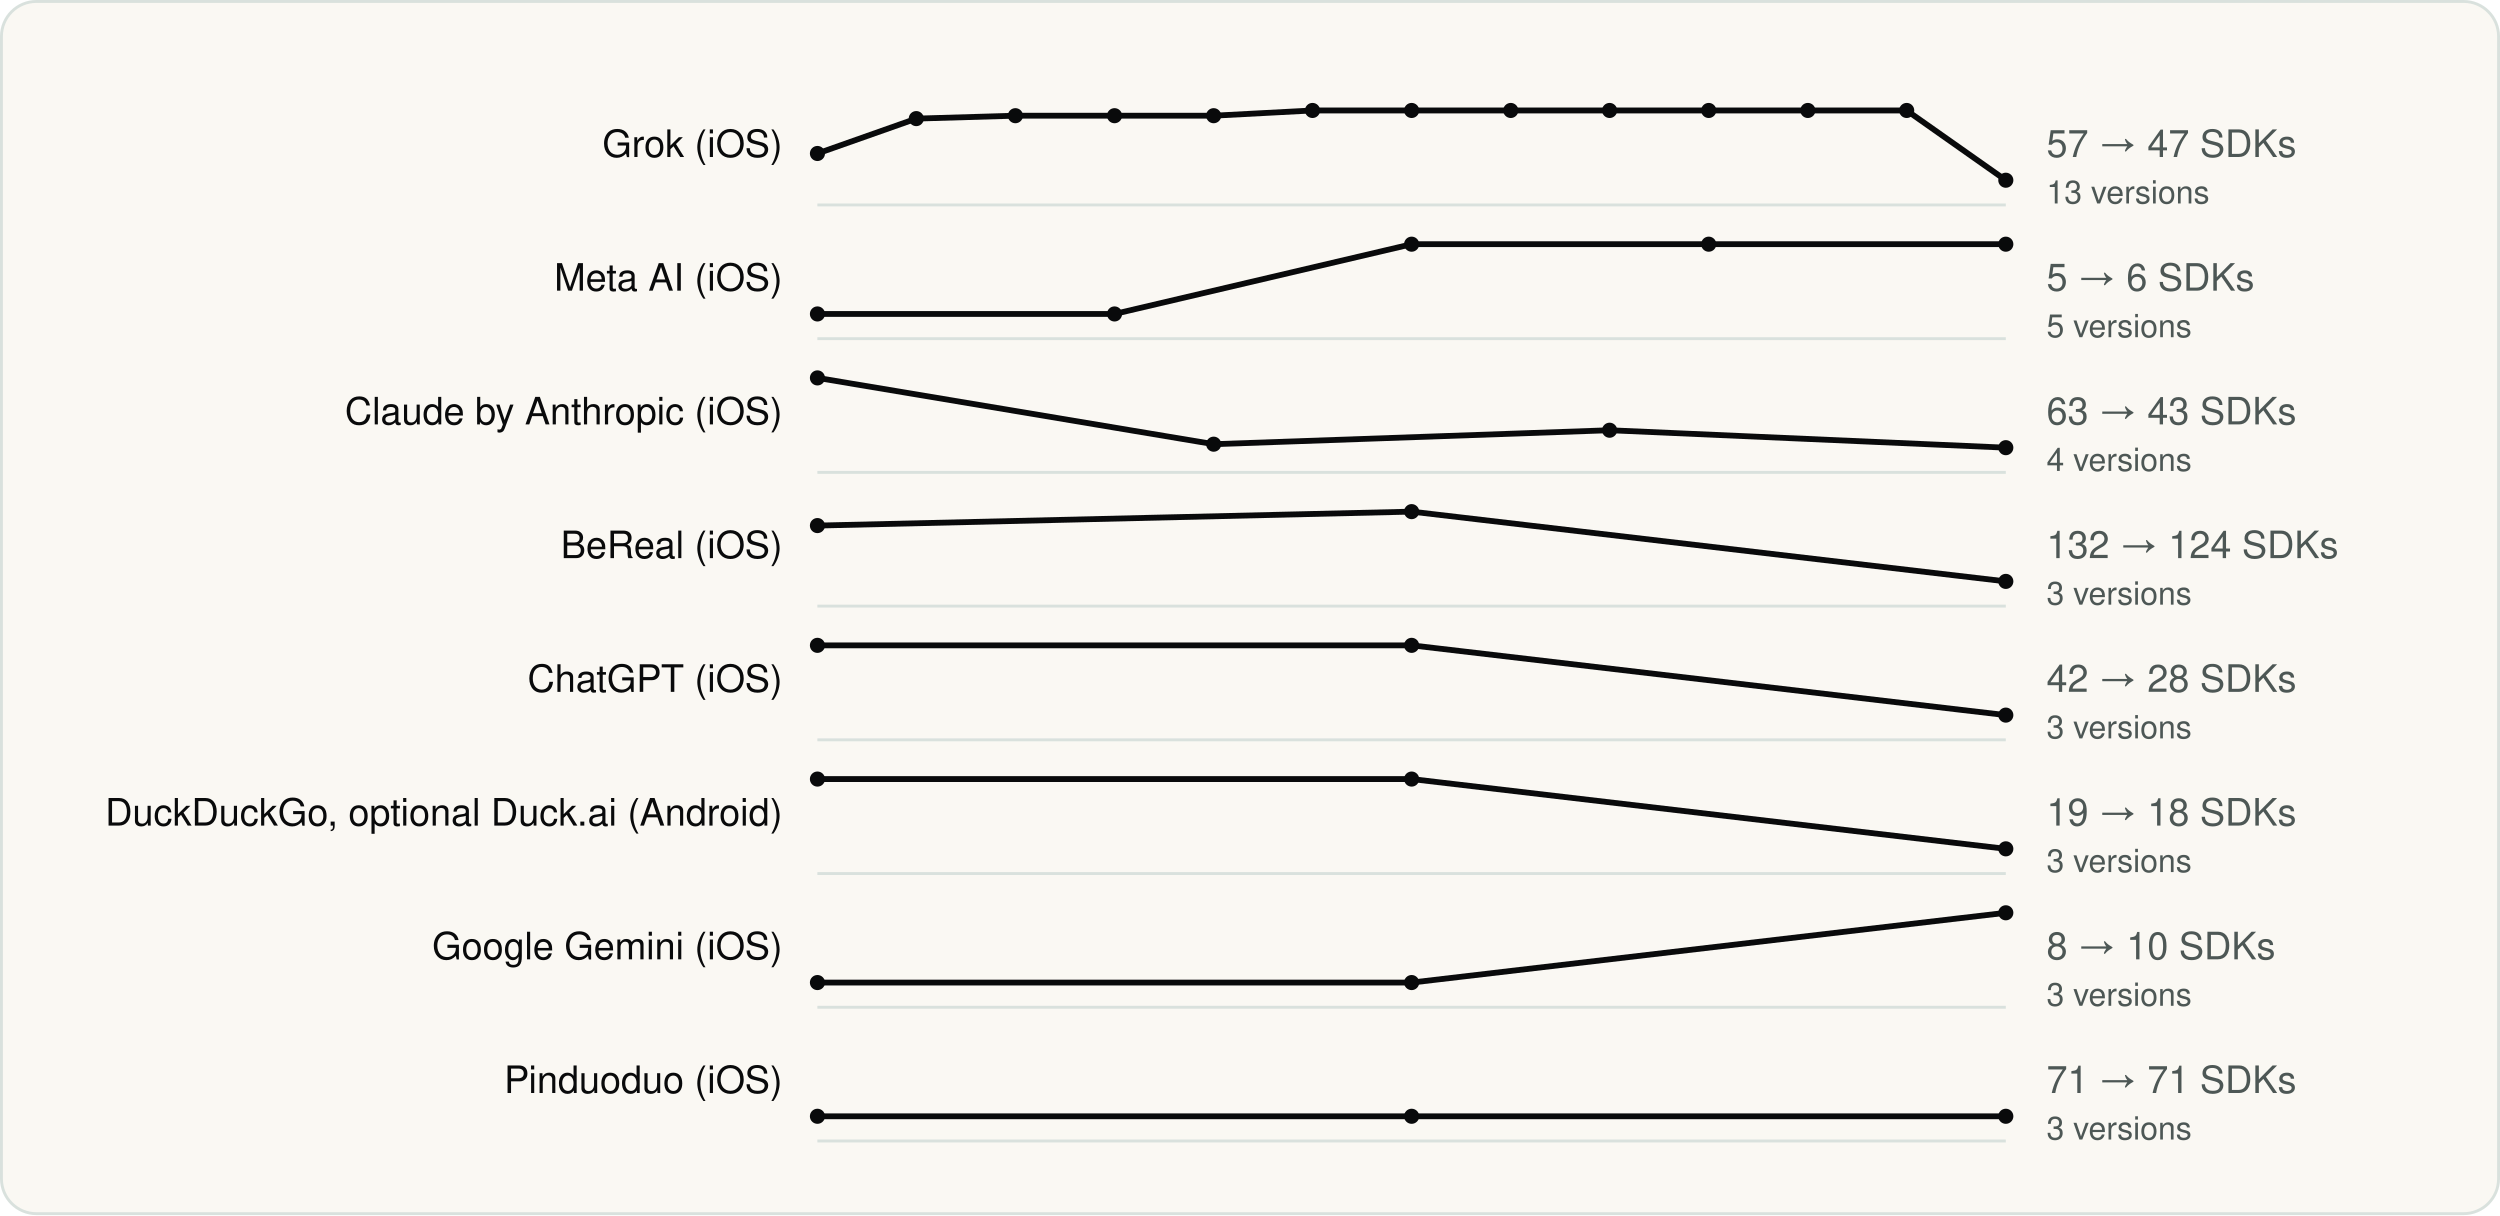
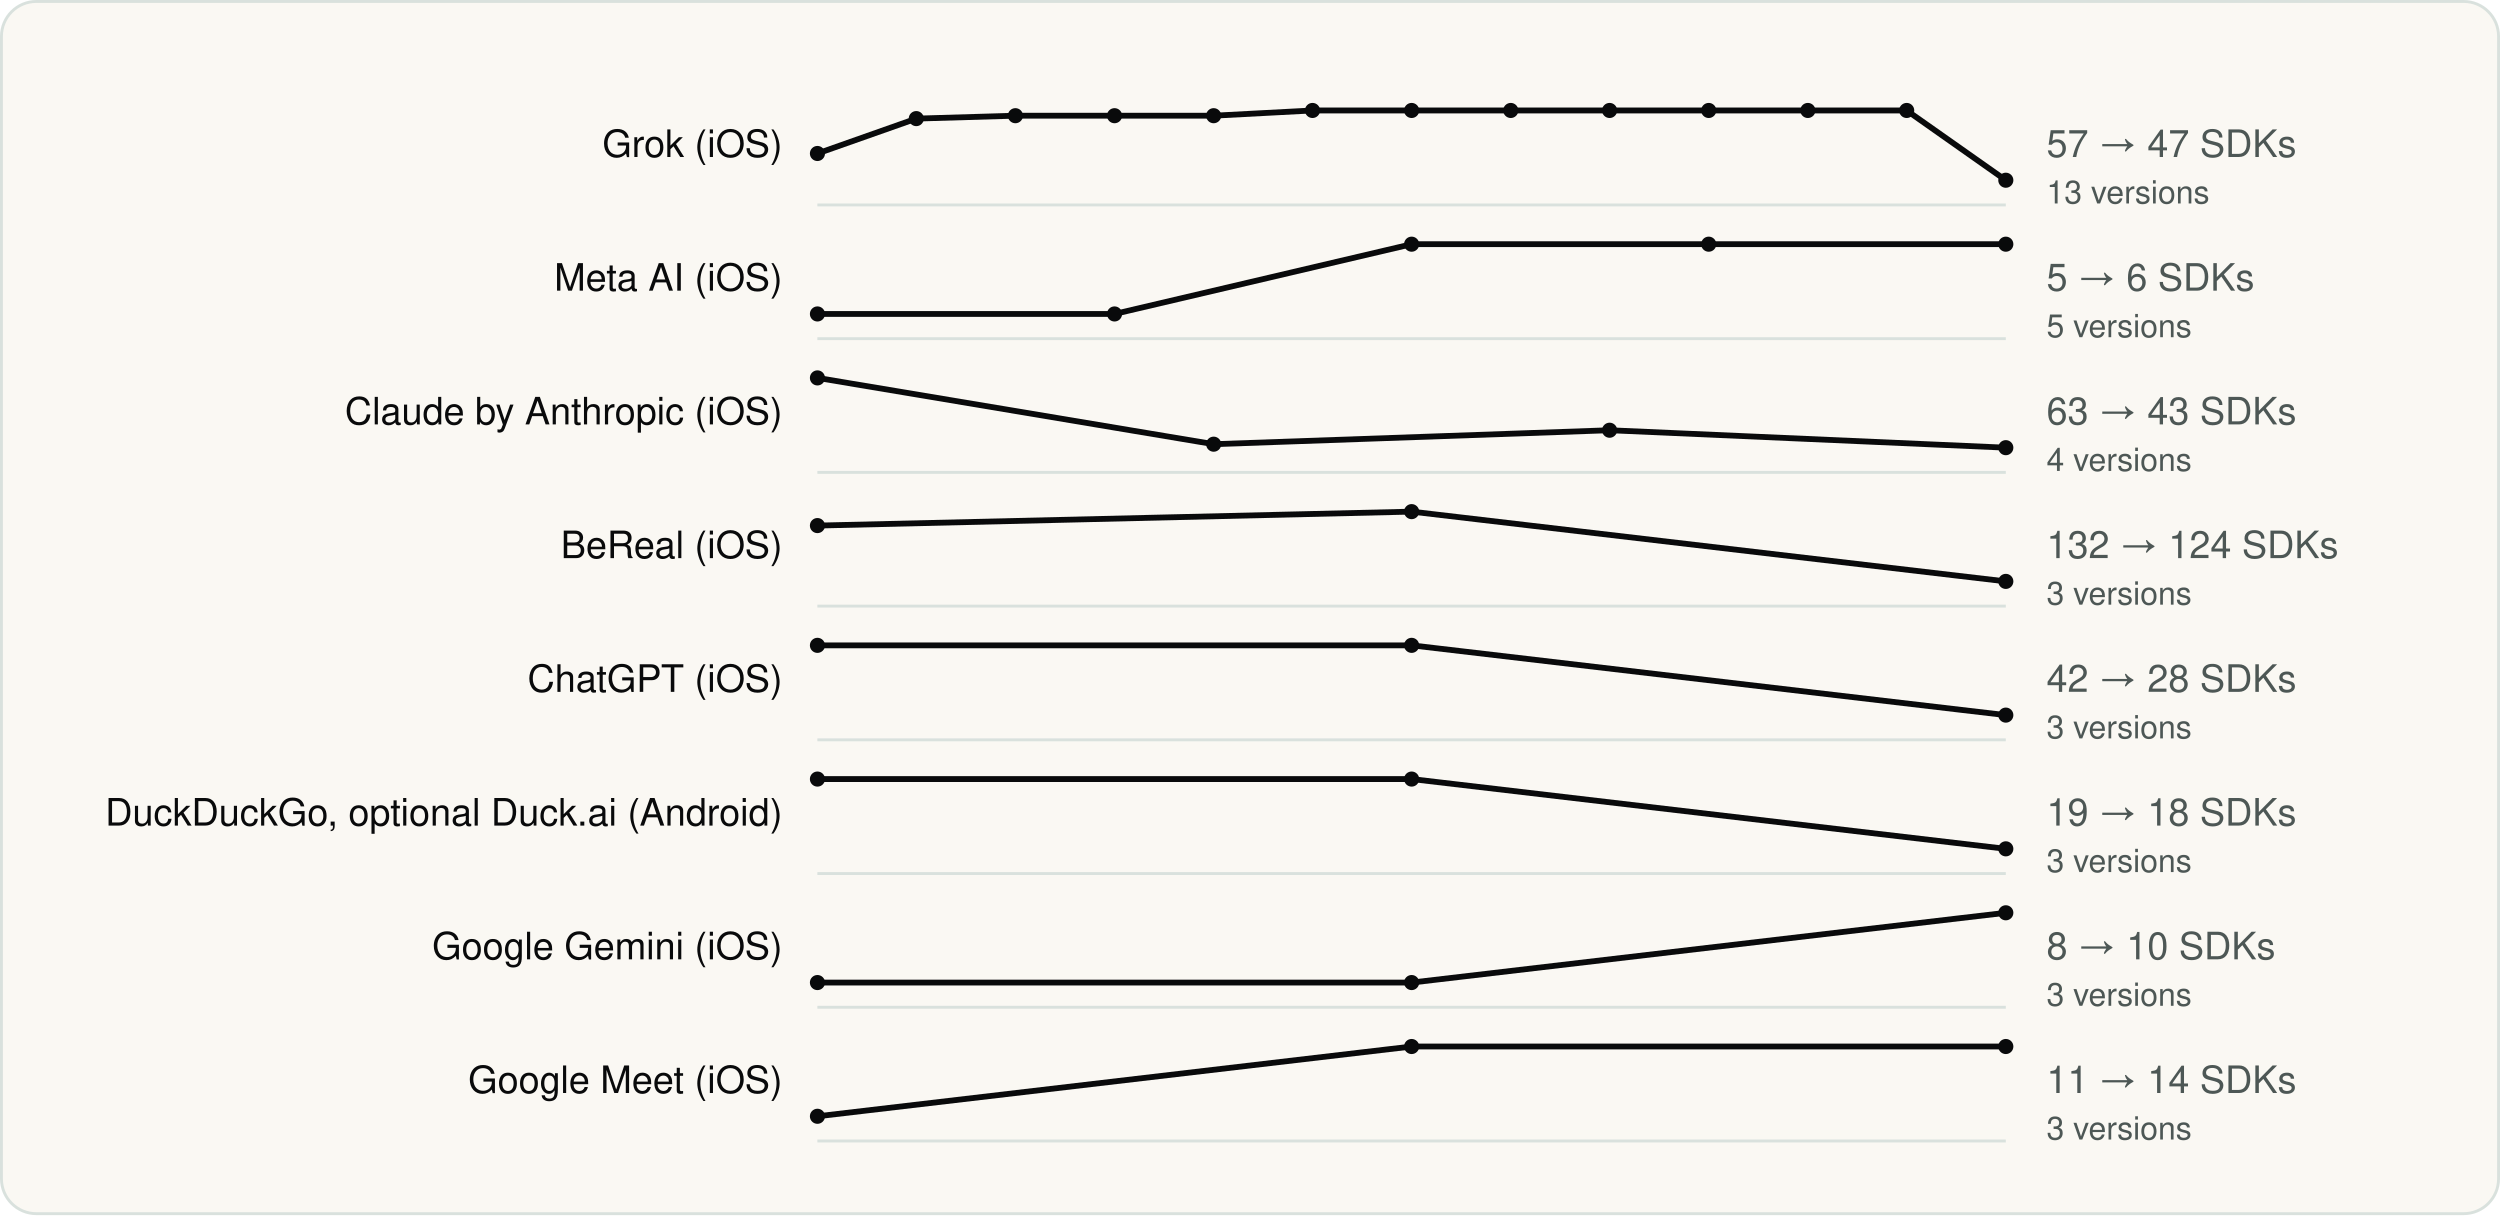
<svg xmlns="http://www.w3.org/2000/svg" viewBox="0 0 860 418" width="860" height="418" role="img" aria-label="SDK count across versions" font-family="Geist, -apple-system, BlinkMacSystemFont, 'Segoe UI', Helvetica, Arial, sans-serif">
  <rect x="0.5" y="0.5" width="859" height="417" rx="12" fill="#FAF8F3" stroke="#D9E1DD" />
  <g transform="translate(20 20)">
    <text x="249.18" y="34" font-size="13" text-anchor="end" fill="#090A0B">Grok (iOS)</text>
    <line x1="261.18" y1="50.5" x2="670.0" y2="50.5" stroke="#D9E1DD" />
    <polyline fill="none" stroke-width="2" stroke-linejoin="round" stroke="#090A0B" points="261.2,32.8 295.2,20.8 329.3,19.8 363.4,19.8 397.5,19.8 431.5,18.0 465.6,18.0 499.7,18.0 533.7,18.0 567.8,18.0 601.9,18.0 635.9,18.0 670.0,42.0" />
    <circle cx="261.2" cy="32.8" r="2.6" fill="#090A0B" />
    <circle cx="295.2" cy="20.8" r="2.6" fill="#090A0B" />
    <circle cx="329.3" cy="19.8" r="2.6" fill="#090A0B" />
    <circle cx="363.4" cy="19.8" r="2.6" fill="#090A0B" />
    <circle cx="397.5" cy="19.8" r="2.6" fill="#090A0B" />
    <circle cx="431.5" cy="18.0" r="2.6" fill="#090A0B" />
    <circle cx="465.6" cy="18.0" r="2.6" fill="#090A0B" />
    <circle cx="499.7" cy="18.0" r="2.6" fill="#090A0B" />
    <circle cx="533.7" cy="18.0" r="2.6" fill="#090A0B" />
    <circle cx="567.8" cy="18.0" r="2.6" fill="#090A0B" />
    <circle cx="601.9" cy="18.0" r="2.6" fill="#090A0B" />
    <circle cx="635.9" cy="18.0" r="2.6" fill="#090A0B" />
    <circle cx="670.0" cy="42.0" r="2.6" fill="#090A0B" />
    <text x="684.0" y="34" font-size="13" fill="#4D5755">57 → 47 SDKs</text>
    <text x="684.0" y="50" font-size="11" fill="#4D5755">13 versions</text>
    <text x="249.18" y="80" font-size="13" text-anchor="end" fill="#090A0B">Meta AI (iOS)</text>
    <line x1="261.18" y1="96.5" x2="670.0" y2="96.5" stroke="#D9E1DD" />
    <polyline fill="none" stroke-width="2" stroke-linejoin="round" stroke="#090A0B" points="261.2,88.0 363.4,88.0 465.6,64.0 567.8,64.0 670.0,64.0" />
    <circle cx="261.2" cy="88.0" r="2.6" fill="#090A0B" />
    <circle cx="363.4" cy="88.0" r="2.6" fill="#090A0B" />
    <circle cx="465.6" cy="64.0" r="2.6" fill="#090A0B" />
    <circle cx="567.8" cy="64.0" r="2.6" fill="#090A0B" />
    <circle cx="670.0" cy="64.0" r="2.6" fill="#090A0B" />
    <text x="684.0" y="80" font-size="13" fill="#4D5755">5 → 6 SDKs</text>
    <text x="684.0" y="96" font-size="11" fill="#4D5755">5 versions</text>
    <text x="249.18" y="126" font-size="13" text-anchor="end" fill="#090A0B">Claude by Anthropic (iOS)</text>
    <line x1="261.18" y1="142.5" x2="670.0" y2="142.5" stroke="#D9E1DD" />
    <polyline fill="none" stroke-width="2" stroke-linejoin="round" stroke="#090A0B" points="261.2,110.0 397.5,132.8 533.7,128.0 670.0,134.0" />
    <circle cx="261.2" cy="110.0" r="2.6" fill="#090A0B" />
    <circle cx="397.5" cy="132.8" r="2.6" fill="#090A0B" />
    <circle cx="533.7" cy="128.0" r="2.6" fill="#090A0B" />
    <circle cx="670.0" cy="134.0" r="2.6" fill="#090A0B" />
    <text x="684.0" y="126" font-size="13" fill="#4D5755">63 → 43 SDKs</text>
    <text x="684.0" y="142" font-size="11" fill="#4D5755">4 versions</text>
    <text x="249.18" y="172" font-size="13" text-anchor="end" fill="#090A0B">BeReal (iOS)</text>
    <line x1="261.18" y1="188.5" x2="670.0" y2="188.5" stroke="#D9E1DD" />
    <polyline fill="none" stroke-width="2" stroke-linejoin="round" stroke="#090A0B" points="261.2,160.8 465.6,156.0 670.0,180.0" />
    <circle cx="261.2" cy="160.8" r="2.6" fill="#090A0B" />
    <circle cx="465.6" cy="156.0" r="2.6" fill="#090A0B" />
    <circle cx="670.0" cy="180.0" r="2.6" fill="#090A0B" />
    <text x="684.0" y="172" font-size="13" fill="#4D5755">132 → 124 SDKs</text>
    <text x="684.0" y="188" font-size="11" fill="#4D5755">3 versions</text>
    <text x="249.18" y="218" font-size="13" text-anchor="end" fill="#090A0B">ChatGPT (iOS)</text>
    <line x1="261.18" y1="234.5" x2="670.0" y2="234.5" stroke="#D9E1DD" />
    <polyline fill="none" stroke-width="2" stroke-linejoin="round" stroke="#090A0B" points="261.2,202.0 465.6,202.0 670.0,226.0" />
    <circle cx="261.2" cy="202.0" r="2.6" fill="#090A0B" />
    <circle cx="465.6" cy="202.0" r="2.6" fill="#090A0B" />
    <circle cx="670.0" cy="226.0" r="2.6" fill="#090A0B" />
    <text x="684.0" y="218" font-size="13" fill="#4D5755">42 → 28 SDKs</text>
    <text x="684.0" y="234" font-size="11" fill="#4D5755">3 versions</text>
    <text x="249.18" y="264" font-size="13" text-anchor="end" fill="#090A0B">DuckDuckGo, optional Duck.ai (Android)</text>
    <line x1="261.18" y1="280.5" x2="670.0" y2="280.5" stroke="#D9E1DD" />
    <polyline fill="none" stroke-width="2" stroke-linejoin="round" stroke="#090A0B" points="261.2,248.0 465.6,248.0 670.0,272.0" />
    <circle cx="261.2" cy="248.0" r="2.6" fill="#090A0B" />
    <circle cx="465.6" cy="248.0" r="2.6" fill="#090A0B" />
    <circle cx="670.0" cy="272.0" r="2.6" fill="#090A0B" />
    <text x="684.0" y="264" font-size="13" fill="#4D5755">19 → 18 SDKs</text>
    <text x="684.0" y="280" font-size="11" fill="#4D5755">3 versions</text>
    <text x="249.18" y="310" font-size="13" text-anchor="end" fill="#090A0B">Google Gemini (iOS)</text>
    <line x1="261.18" y1="326.5" x2="670.0" y2="326.5" stroke="#D9E1DD" />
    <polyline fill="none" stroke-width="2" stroke-linejoin="round" stroke="#090A0B" points="261.2,318.0 465.6,318.0 670.0,294.0" />
    <circle cx="261.2" cy="318.0" r="2.6" fill="#090A0B" />
    <circle cx="465.6" cy="318.0" r="2.6" fill="#090A0B" />
    <circle cx="670.0" cy="294.0" r="2.6" fill="#090A0B" />
    <text x="684.0" y="310" font-size="13" fill="#4D5755">8 → 10 SDKs</text>
    <text x="684.0" y="326" font-size="11" fill="#4D5755">3 versions</text>
-     <text x="249.18" y="356" font-size="13" text-anchor="end" fill="#090A0B">Pinduoduo (iOS)</text>
+     <text x="249.18" y="356" font-size="13" text-anchor="end" fill="#090A0B">Google Meet (iOS)</text>
    <line x1="261.18" y1="372.5" x2="670.0" y2="372.5" stroke="#D9E1DD" />
-     <polyline fill="none" stroke-width="2" stroke-linejoin="round" stroke="#090A0B" points="261.2,364.0 465.6,364.0 670.0,364.0" />
+     <polyline fill="none" stroke-width="2" stroke-linejoin="round" stroke="#090A0B" points="261.2,364.0 465.6,340.0 670.0,340.0" />
    <circle cx="261.2" cy="364.0" r="2.6" fill="#090A0B" />
-     <circle cx="465.6" cy="364.0" r="2.6" fill="#090A0B" />
-     <circle cx="670.0" cy="364.0" r="2.6" fill="#090A0B" />
-     <text x="684.0" y="356" font-size="13" fill="#4D5755">71 → 71 SDKs</text>
+     <circle cx="465.6" cy="340.0" r="2.6" fill="#090A0B" />
+     <circle cx="670.0" cy="340.0" r="2.6" fill="#090A0B" />
+     <text x="684.0" y="356" font-size="13" fill="#4D5755">11 → 14 SDKs</text>
    <text x="684.0" y="372" font-size="11" fill="#4D5755">3 versions</text>
  </g>
</svg>
